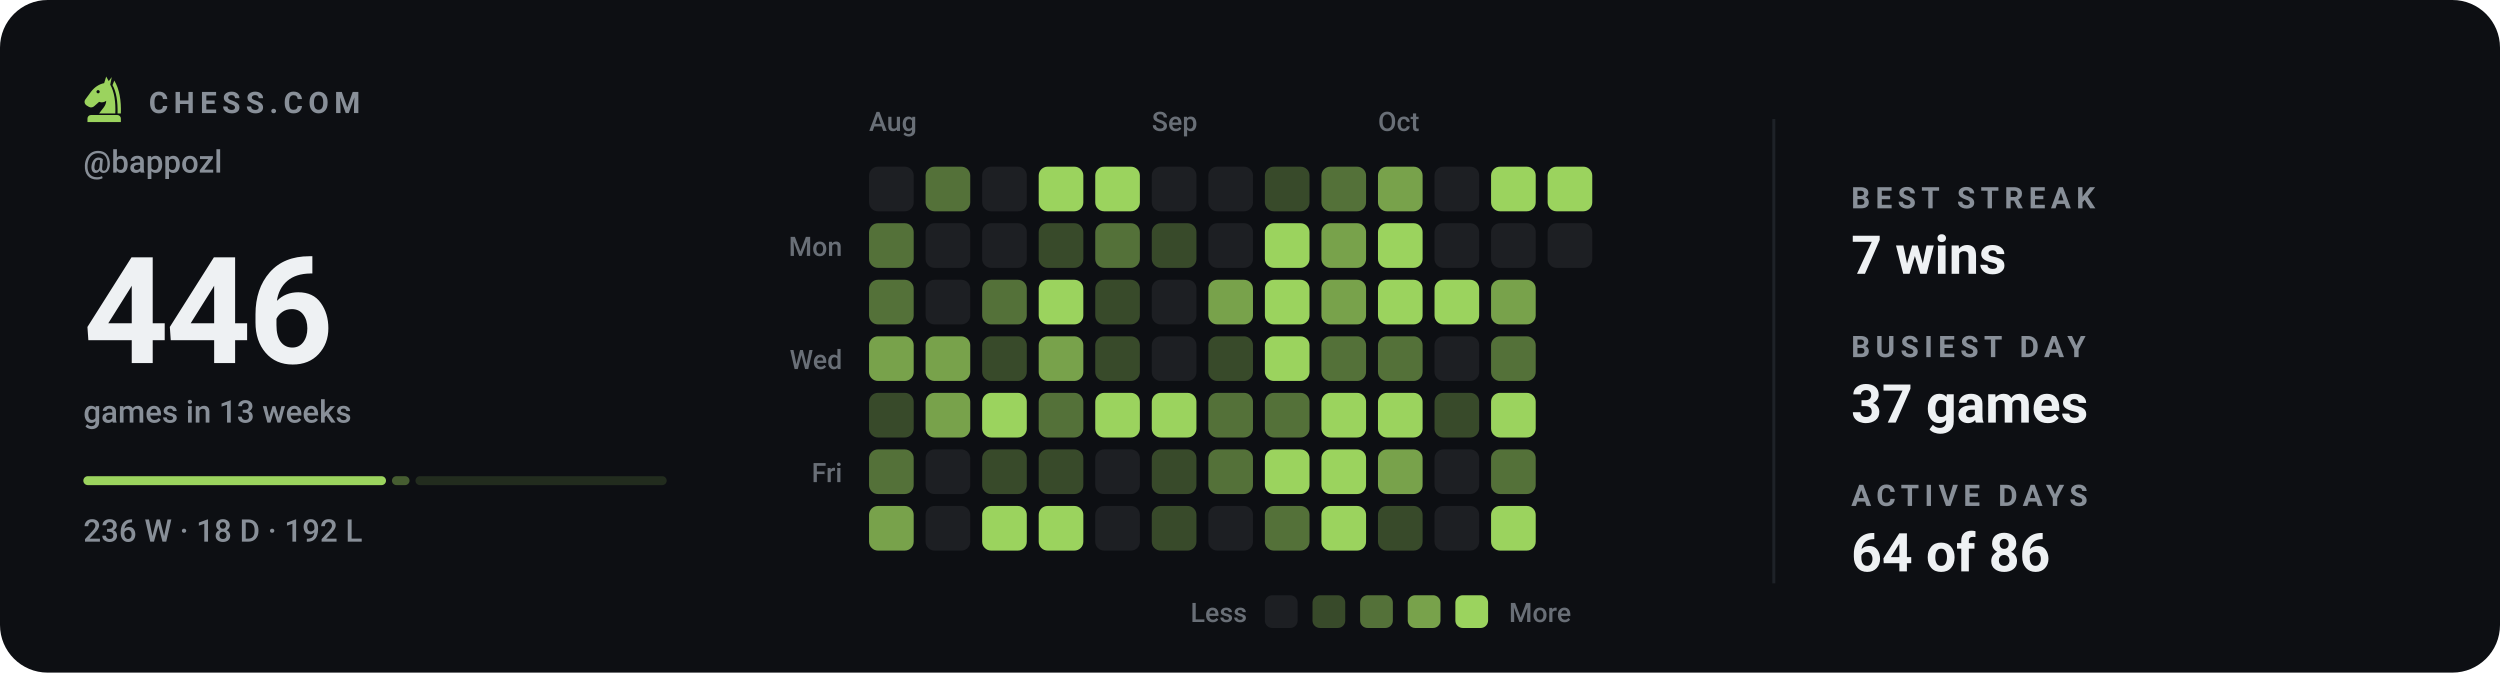
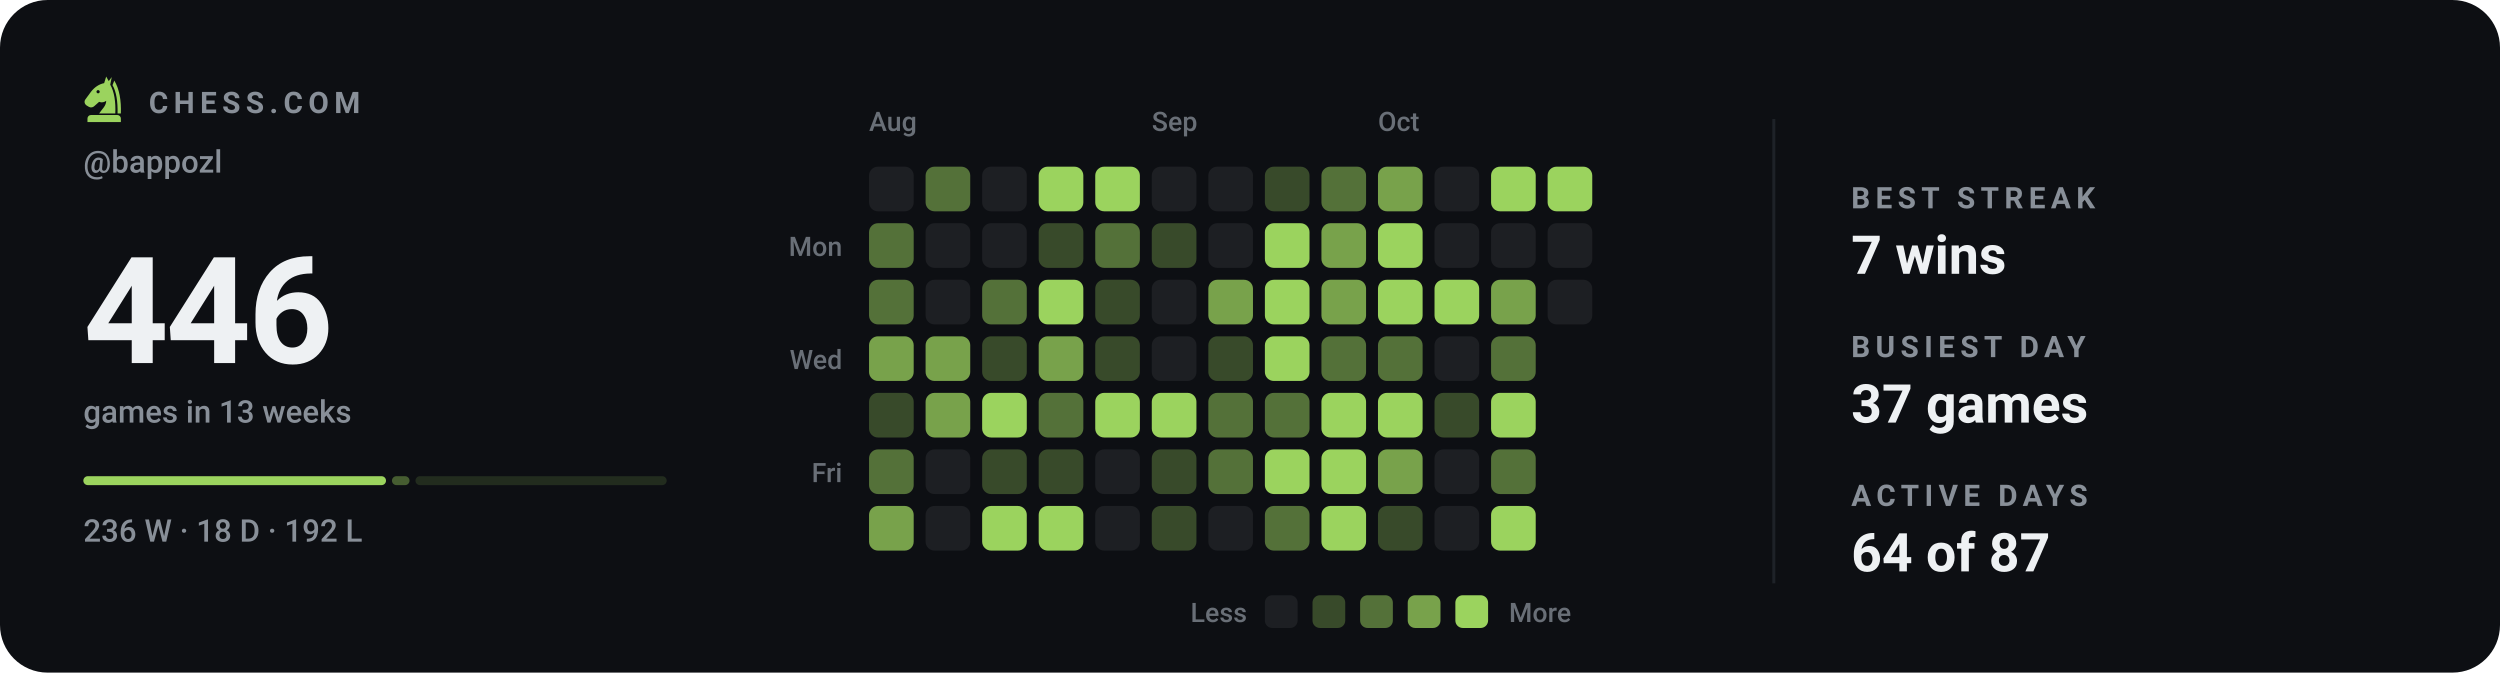
<svg xmlns="http://www.w3.org/2000/svg" viewBox="0 0 840 226" width="840" height="226" role="img" aria-label="Chess.com activity for bappozl: 446 games in the last 13 weeks">
  <style>svg{font-family:-apple-system,BlinkMacSystemFont,'Segoe UI',Roboto,'Helvetica Neue',Arial,sans-serif}text{fill:#eef1f3;white-space:pre}.bg{fill:#0d0f13}.acc{fill:#9bd35e}.win{fill:#1baf7a}.draw{fill:#8b8f96}.loss{fill:#d03b3b}.lbl{font-size:10px;font-weight:600;letter-spacing:.18em;fill:#888f98}.cap{font-size:10.5px;font-weight:500;fill:#888f98}.num{font-family:-apple-system,BlinkMacSystemFont,'Segoe UI',Roboto,'Helvetica Neue',Arial,sans-serif;font-weight:700;letter-spacing:-.02em}.tick{font-size:9px;font-weight:500;fill:#888f98;opacity:.75}.dl{font-size:10px;font-weight:600}.rule{stroke:#1e2228;stroke-width:1;fill:none}.grid{stroke:#1e2228;stroke-width:1;fill:none;opacity:.7}.ln{fill:none;stroke:#9bd35e;stroke-width:2;stroke-linecap:round;stroke-linejoin:round}.ring{stroke:#0d0f13;stroke-width:2}.hollow{fill:none;stroke-width:1.5}.sq{fill:#eef1f3;opacity:.035}</style>
  <rect class="bg" width="840" height="226" rx="16" />
  <g class="acc" transform="translate(26.5,24.7) scale(0.17)">
    <path fill-rule="evenodd" d="M54 6L50 19C40 21 31 27 24 36L13 51C10 55 11 60 15 63L20 66C24 68 28 67 31 64L40 56C45 58 50 57 54 54C54 64 46 70 40 79H72C73 56 70 36 62 22L65 7L59 15zM41.2 36a3.2 3.2 0 1 0-6.4 0 3.2 3.2 0 1 0 6.4 0z" />
    <path d="M70 14C80 30 84 54 83 79H76.5C77 55 74 36 66.5 23z" />
    <path d="M24 82h52a7 7 0 0 1 7 7v7H17v-7a7 7 0 0 1 7-7z" />
  </g>
  <text class="lbl" x="50" y="38">CHESS.COM</text>
  <text class="cap" x="28" y="58">@bappozl</text>
  <text class="num" x="28" y="122" style="font-size:50px">446</text>
  <text class="cap" x="28" y="142">games in 13 weeks</text>
  <rect x="28.0" y="160" width="101.7" height="3" rx="1.5" fill="#9bd35e" opacity="1" />
  <rect x="131.7" y="160" width="5.9" height="3" rx="1.5" fill="#9bd35e" opacity="0.4" />
  <rect x="139.6" y="160" width="84.4" height="3" rx="1.5" fill="#9bd35e" opacity="0.15" />
  <text class="cap" x="28" y="182">236 W · 18 D · 192 L</text>
  <text class="tick" x="292" y="44">Aug</text>
  <text class="tick" x="387" y="44">Sep</text>
  <text class="tick" x="463" y="44">Oct</text>
  <text class="tick" x="283" y="86" text-anchor="end">Mon</text>
  <text class="tick" x="283" y="124" text-anchor="end">Wed</text>
  <text class="tick" x="283" y="162" text-anchor="end">Fri</text>
  <rect x="292" y="56" width="15" height="15" rx="3" fill="#1d1f23" />
  <rect x="292" y="75" width="15" height="15" rx="3" fill="#547139" />
  <rect x="292" y="94" width="15" height="15" rx="3" fill="#547139" />
  <rect x="292" y="113" width="15" height="15" rx="3" fill="#78a24b" />
  <rect x="292" y="132" width="15" height="15" rx="3" fill="#384a2a" />
  <rect x="292" y="151" width="15" height="15" rx="3" fill="#547139" />
  <rect x="292" y="170" width="15" height="15" rx="3" fill="#78a24b" />
  <rect x="311" y="56" width="15" height="15" rx="3" fill="#547139" />
  <rect x="311" y="75" width="15" height="15" rx="3" fill="#1d1f23" />
  <rect x="311" y="94" width="15" height="15" rx="3" fill="#1d1f23" />
  <rect x="311" y="113" width="15" height="15" rx="3" fill="#78a24b" />
  <rect x="311" y="132" width="15" height="15" rx="3" fill="#78a24b" />
  <rect x="311" y="151" width="15" height="15" rx="3" fill="#1d1f23" />
  <rect x="311" y="170" width="15" height="15" rx="3" fill="#1d1f23" />
  <rect x="330" y="56" width="15" height="15" rx="3" fill="#1d1f23" />
  <rect x="330" y="75" width="15" height="15" rx="3" fill="#1d1f23" />
  <rect x="330" y="94" width="15" height="15" rx="3" fill="#547139" />
  <rect x="330" y="113" width="15" height="15" rx="3" fill="#384a2a" />
  <rect x="330" y="132" width="15" height="15" rx="3" fill="#9bd35e" />
  <rect x="330" y="151" width="15" height="15" rx="3" fill="#384a2a" />
  <rect x="330" y="170" width="15" height="15" rx="3" fill="#9bd35e" />
  <rect x="349" y="56" width="15" height="15" rx="3" fill="#9bd35e" />
  <rect x="349" y="75" width="15" height="15" rx="3" fill="#384a2a" />
  <rect x="349" y="94" width="15" height="15" rx="3" fill="#9bd35e" />
  <rect x="349" y="113" width="15" height="15" rx="3" fill="#78a24b" />
  <rect x="349" y="132" width="15" height="15" rx="3" fill="#547139" />
  <rect x="349" y="151" width="15" height="15" rx="3" fill="#384a2a" />
  <rect x="349" y="170" width="15" height="15" rx="3" fill="#9bd35e" />
  <rect x="368" y="56" width="15" height="15" rx="3" fill="#9bd35e" />
  <rect x="368" y="75" width="15" height="15" rx="3" fill="#547139" />
  <rect x="368" y="94" width="15" height="15" rx="3" fill="#384a2a" />
  <rect x="368" y="113" width="15" height="15" rx="3" fill="#384a2a" />
  <rect x="368" y="132" width="15" height="15" rx="3" fill="#9bd35e" />
  <rect x="368" y="151" width="15" height="15" rx="3" fill="#1d1f23" />
  <rect x="368" y="170" width="15" height="15" rx="3" fill="#1d1f23" />
  <rect x="387" y="56" width="15" height="15" rx="3" fill="#1d1f23" />
  <rect x="387" y="75" width="15" height="15" rx="3" fill="#384a2a" />
  <rect x="387" y="94" width="15" height="15" rx="3" fill="#1d1f23" />
  <rect x="387" y="113" width="15" height="15" rx="3" fill="#1d1f23" />
  <rect x="387" y="132" width="15" height="15" rx="3" fill="#9bd35e" />
  <rect x="387" y="151" width="15" height="15" rx="3" fill="#384a2a" />
  <rect x="387" y="170" width="15" height="15" rx="3" fill="#384a2a" />
  <rect x="406" y="56" width="15" height="15" rx="3" fill="#1d1f23" />
  <rect x="406" y="75" width="15" height="15" rx="3" fill="#1d1f23" />
  <rect x="406" y="94" width="15" height="15" rx="3" fill="#78a24b" />
  <rect x="406" y="113" width="15" height="15" rx="3" fill="#384a2a" />
  <rect x="406" y="132" width="15" height="15" rx="3" fill="#547139" />
  <rect x="406" y="151" width="15" height="15" rx="3" fill="#547139" />
  <rect x="406" y="170" width="15" height="15" rx="3" fill="#1d1f23" />
  <rect x="425" y="56" width="15" height="15" rx="3" fill="#384a2a" />
  <rect x="425" y="75" width="15" height="15" rx="3" fill="#9bd35e" />
  <rect x="425" y="94" width="15" height="15" rx="3" fill="#9bd35e" />
  <rect x="425" y="113" width="15" height="15" rx="3" fill="#9bd35e" />
  <rect x="425" y="132" width="15" height="15" rx="3" fill="#547139" />
  <rect x="425" y="151" width="15" height="15" rx="3" fill="#9bd35e" />
  <rect x="425" y="170" width="15" height="15" rx="3" fill="#547139" />
  <rect x="444" y="56" width="15" height="15" rx="3" fill="#547139" />
  <rect x="444" y="75" width="15" height="15" rx="3" fill="#78a24b" />
  <rect x="444" y="94" width="15" height="15" rx="3" fill="#78a24b" />
  <rect x="444" y="113" width="15" height="15" rx="3" fill="#547139" />
  <rect x="444" y="132" width="15" height="15" rx="3" fill="#9bd35e" />
  <rect x="444" y="151" width="15" height="15" rx="3" fill="#9bd35e" />
  <rect x="444" y="170" width="15" height="15" rx="3" fill="#9bd35e" />
  <rect x="463" y="56" width="15" height="15" rx="3" fill="#78a24b" />
  <rect x="463" y="75" width="15" height="15" rx="3" fill="#9bd35e" />
  <rect x="463" y="94" width="15" height="15" rx="3" fill="#9bd35e" />
  <rect x="463" y="113" width="15" height="15" rx="3" fill="#547139" />
  <rect x="463" y="132" width="15" height="15" rx="3" fill="#9bd35e" />
  <rect x="463" y="151" width="15" height="15" rx="3" fill="#78a24b" />
  <rect x="463" y="170" width="15" height="15" rx="3" fill="#384a2a" />
  <rect x="482" y="56" width="15" height="15" rx="3" fill="#1d1f23" />
  <rect x="482" y="75" width="15" height="15" rx="3" fill="#1d1f23" />
  <rect x="482" y="94" width="15" height="15" rx="3" fill="#9bd35e" />
  <rect x="482" y="113" width="15" height="15" rx="3" fill="#1d1f23" />
  <rect x="482" y="132" width="15" height="15" rx="3" fill="#384a2a" />
  <rect x="482" y="151" width="15" height="15" rx="3" fill="#1d1f23" />
  <rect x="482" y="170" width="15" height="15" rx="3" fill="#1d1f23" />
  <rect x="501" y="56" width="15" height="15" rx="3" fill="#9bd35e" />
  <rect x="501" y="75" width="15" height="15" rx="3" fill="#1d1f23" />
  <rect x="501" y="94" width="15" height="15" rx="3" fill="#78a24b" />
  <rect x="501" y="113" width="15" height="15" rx="3" fill="#547139" />
  <rect x="501" y="132" width="15" height="15" rx="3" fill="#9bd35e" />
  <rect x="501" y="151" width="15" height="15" rx="3" fill="#547139" />
  <rect x="501" y="170" width="15" height="15" rx="3" fill="#9bd35e" />
  <rect x="520" y="56" width="15" height="15" rx="3" fill="#9bd35e" />
  <rect x="520" y="75" width="15" height="15" rx="3" fill="#1d1f23" />
+   <rect x="520" y="94" width="15" height="15" rx="3" fill="#1d1f23" />
  <text class="tick" x="419" y="209" text-anchor="end">Less</text>
  <rect x="425" y="200" width="11" height="11" rx="2.5" fill="#1d1f23" />
  <rect x="441" y="200" width="11" height="11" rx="2.5" fill="#384a2a" />
  <rect x="457" y="200" width="11" height="11" rx="2.5" fill="#547139" />
  <rect x="473" y="200" width="11" height="11" rx="2.5" fill="#78a24b" />
  <rect x="489" y="200" width="11" height="11" rx="2.5" fill="#9bd35e" />
  <text class="tick" x="507" y="209">More</text>
  <line class="rule" x1="596" y1="40" x2="596" y2="196" />
  <text class="lbl" x="622" y="70">BEST STREAK</text>
  <text x="622" y="92" style="font-size:18px;font-weight:600">7 wins</text>
  <text class="lbl" x="622" y="120">BUSIEST DAY</text>
  <text x="622" y="142" style="font-size:18px;font-weight:600">37 games</text>
  <text class="lbl" x="622" y="170">ACTIVE DAYS</text>
-   <text x="622" y="192" style="font-size:18px;font-weight:600">64 of 86</text>
+   <text x="622" y="192" style="font-size:18px;font-weight:600">64 of 87</text>
</svg>
